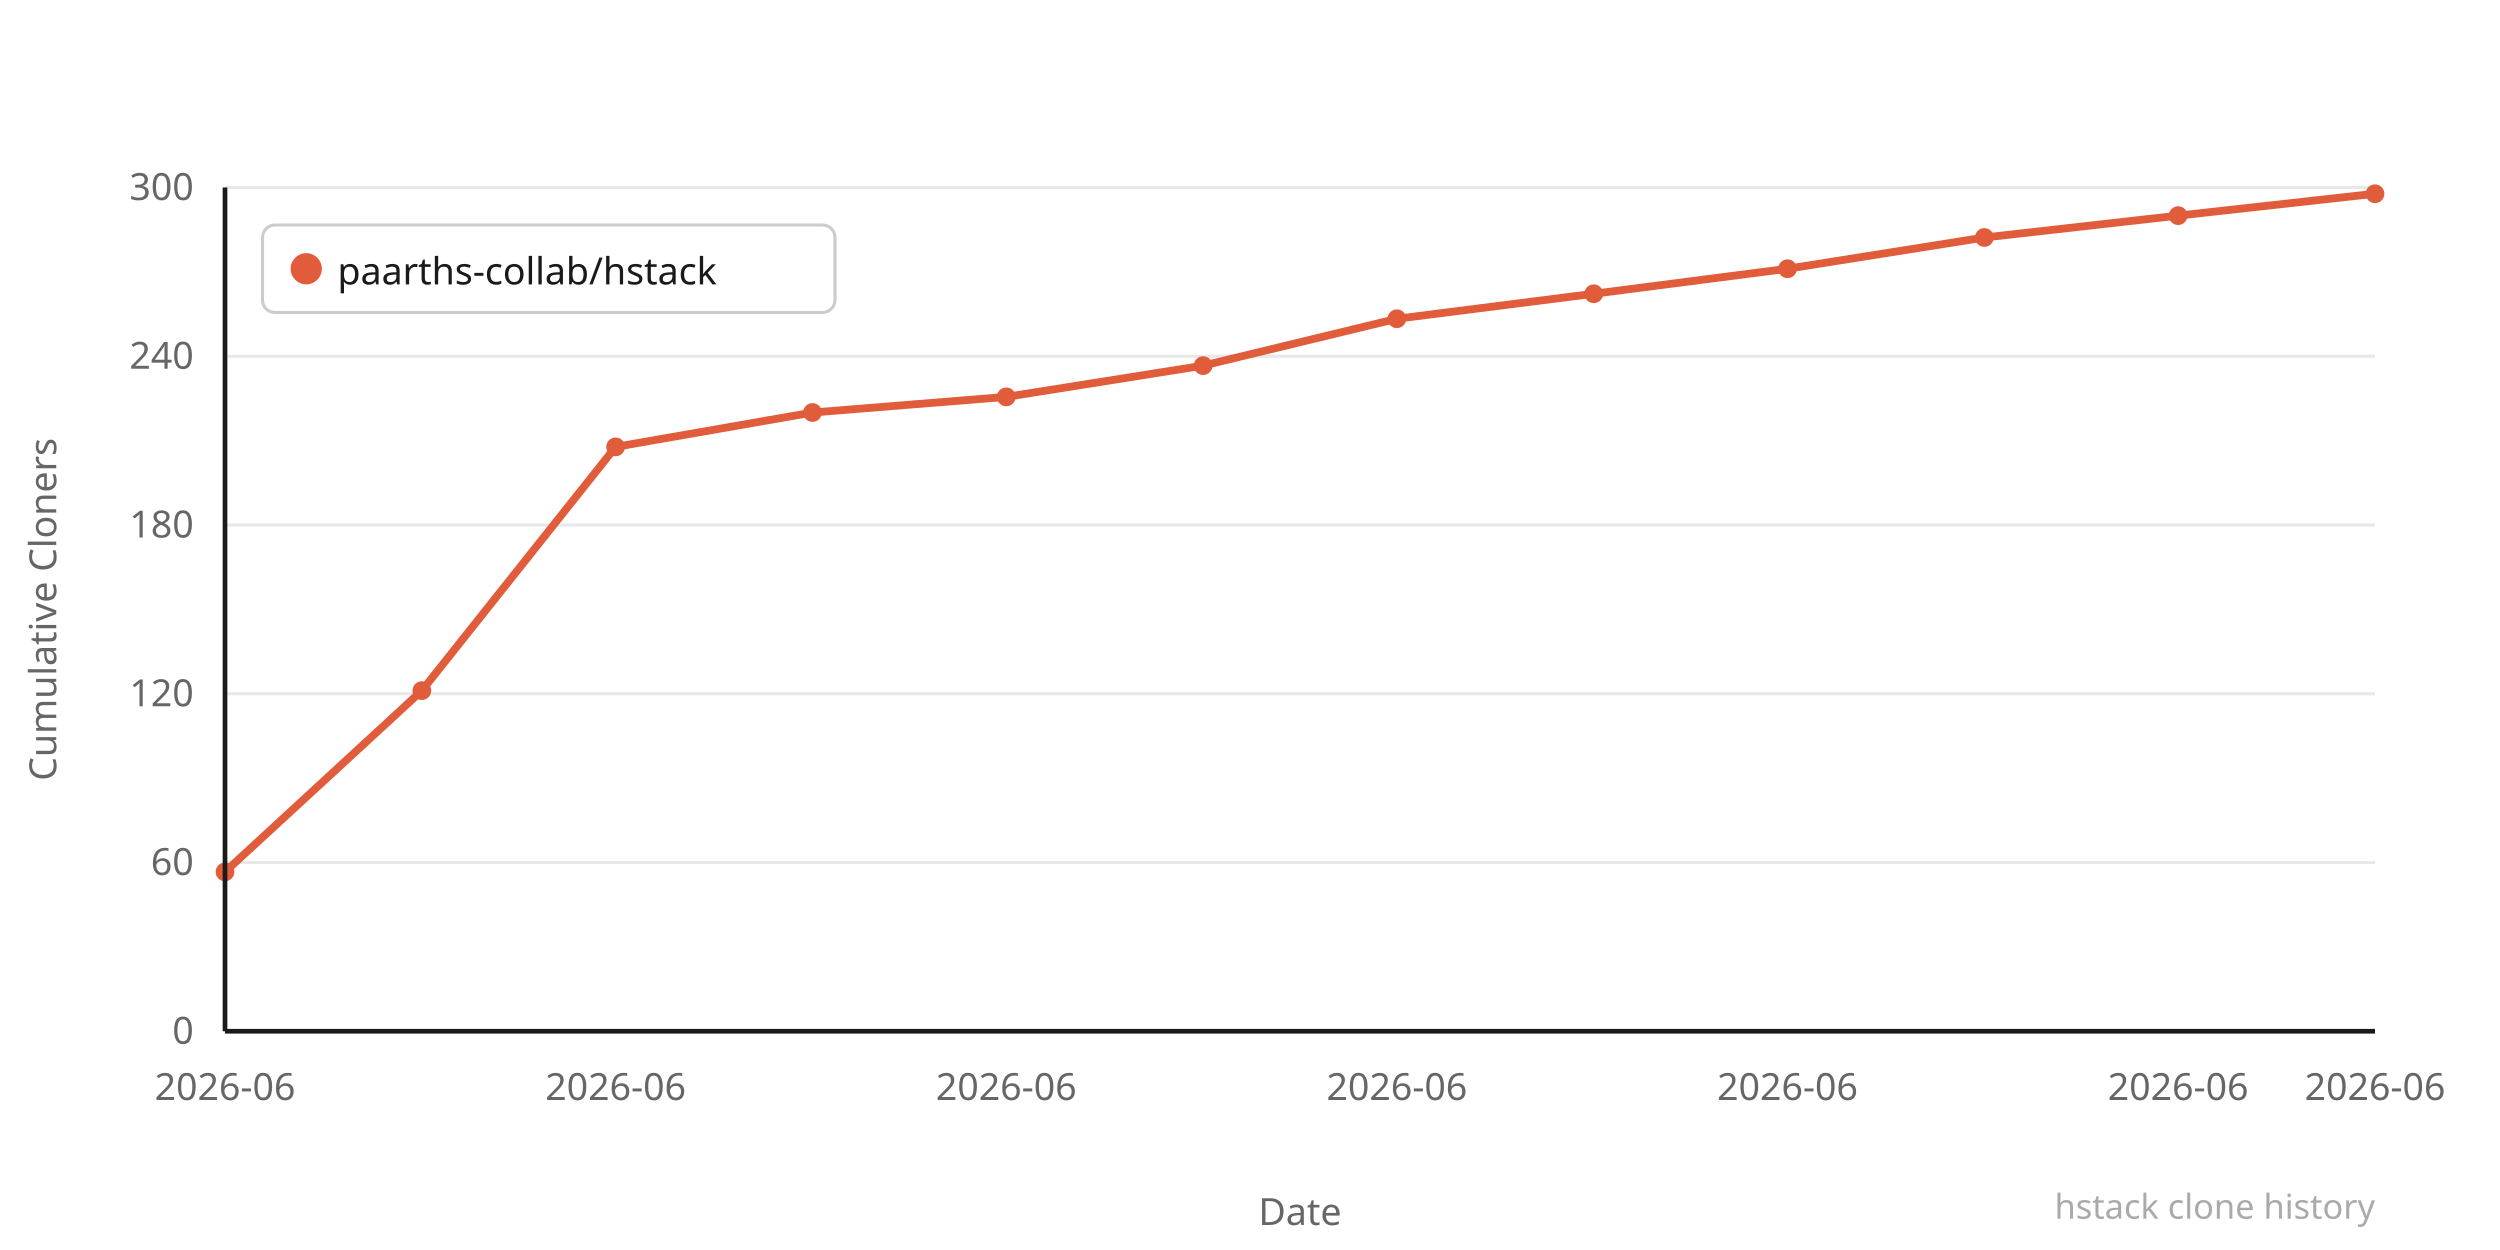
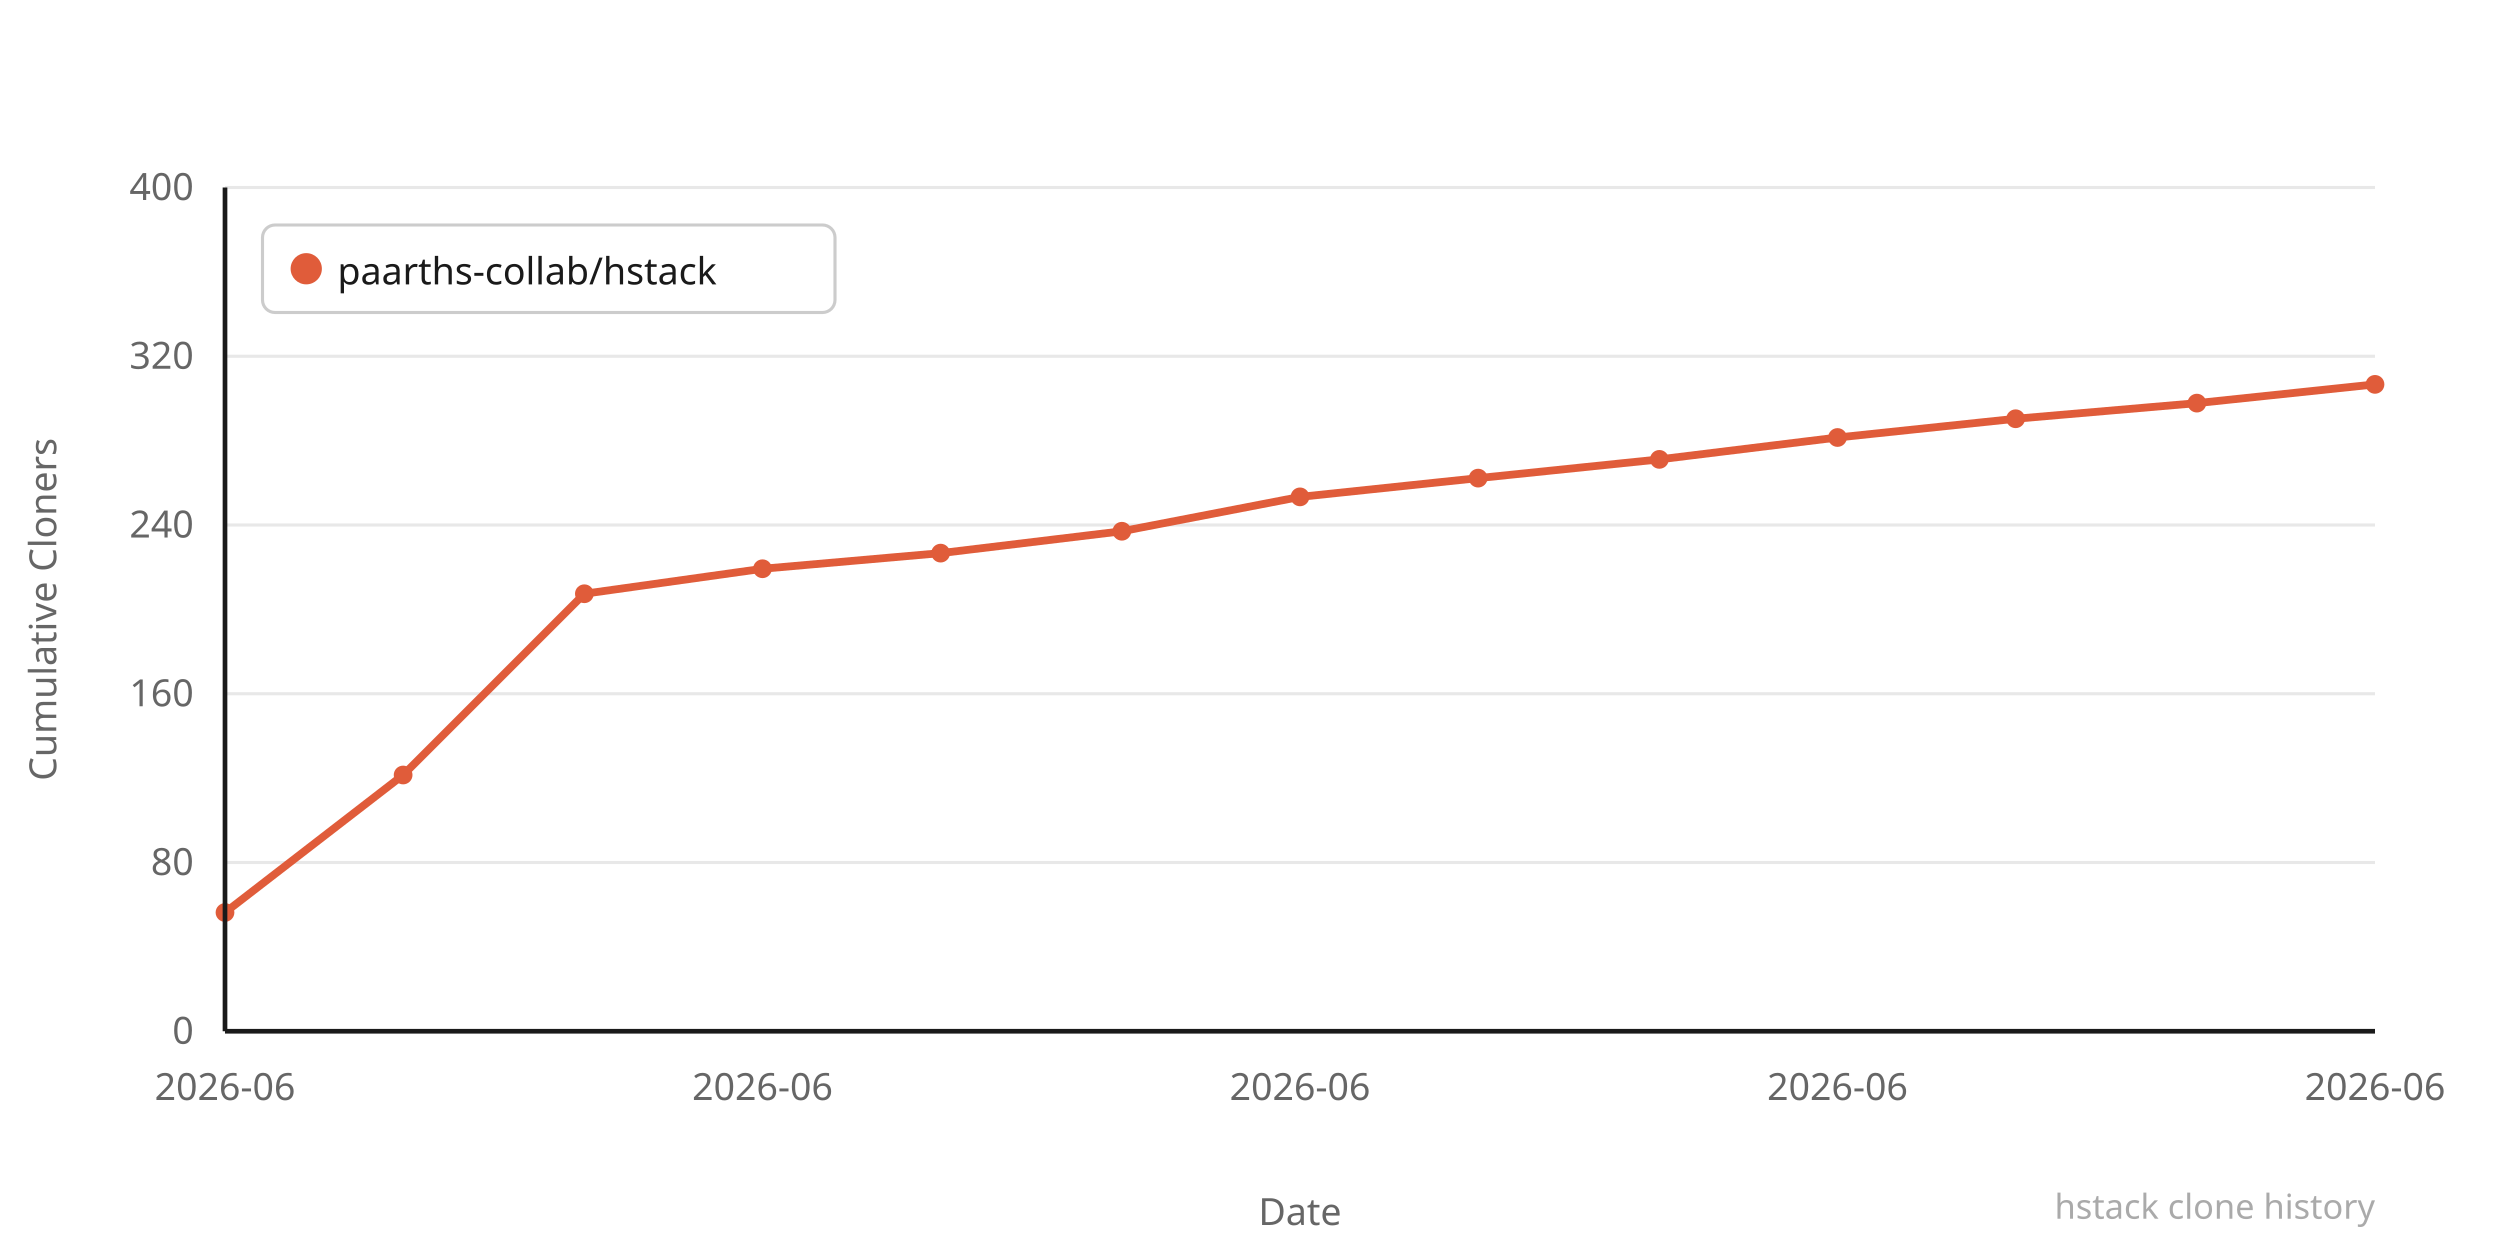
<svg xmlns="http://www.w3.org/2000/svg" width="800" height="400" viewBox="0 0 800 400">
  <rect width="800" height="400" fill="#ffffff" />
  <line x1="72" y1="330" x2="760" y2="330" stroke="#e8e8e8" stroke-width="1" />
  <text x="62" y="334" text-anchor="end" font-family="system-ui,sans-serif" font-size="12" fill="#666666">0</text>
  <line x1="72" y1="276" x2="760" y2="276" stroke="#e8e8e8" stroke-width="1" />
-   <text x="62" y="280" text-anchor="end" font-family="system-ui,sans-serif" font-size="12" fill="#666666">60</text>
+   <text x="62" y="280" text-anchor="end" font-family="system-ui,sans-serif" font-size="12" fill="#666666">80</text>
  <line x1="72" y1="222" x2="760" y2="222" stroke="#e8e8e8" stroke-width="1" />
-   <text x="62" y="226" text-anchor="end" font-family="system-ui,sans-serif" font-size="12" fill="#666666">120</text>
+   <text x="62" y="226" text-anchor="end" font-family="system-ui,sans-serif" font-size="12" fill="#666666">160</text>
  <line x1="72" y1="168" x2="760" y2="168" stroke="#e8e8e8" stroke-width="1" />
-   <text x="62" y="172" text-anchor="end" font-family="system-ui,sans-serif" font-size="12" fill="#666666">180</text>
+   <text x="62" y="172" text-anchor="end" font-family="system-ui,sans-serif" font-size="12" fill="#666666">240</text>
  <line x1="72" y1="114" x2="760" y2="114" stroke="#e8e8e8" stroke-width="1" />
-   <text x="62" y="118" text-anchor="end" font-family="system-ui,sans-serif" font-size="12" fill="#666666">240</text>
+   <text x="62" y="118" text-anchor="end" font-family="system-ui,sans-serif" font-size="12" fill="#666666">320</text>
  <line x1="72" y1="60" x2="760" y2="60" stroke="#e8e8e8" stroke-width="1" />
-   <text x="62" y="64" text-anchor="end" font-family="system-ui,sans-serif" font-size="12" fill="#666666">300</text>
-   <polyline points="72,279 135,221 197,143 260,132 322,127 385,117 447,102 510,94 572,86 635,76 697,69 760,62" fill="none" stroke="#e05c3a" stroke-width="2.5" stroke-linejoin="round" stroke-linecap="round" />
-   <circle cx="72" cy="279" r="3" fill="#e05c3a" />
-   <circle cx="135" cy="221" r="3" fill="#e05c3a" />
-   <circle cx="197" cy="143" r="3" fill="#e05c3a" />
-   <circle cx="260" cy="132" r="3" fill="#e05c3a" />
-   <circle cx="322" cy="127" r="3" fill="#e05c3a" />
-   <circle cx="385" cy="117" r="3" fill="#e05c3a" />
-   <circle cx="447" cy="102" r="3" fill="#e05c3a" />
-   <circle cx="510" cy="94" r="3" fill="#e05c3a" />
-   <circle cx="572" cy="86" r="3" fill="#e05c3a" />
-   <circle cx="635" cy="76" r="3" fill="#e05c3a" />
-   <circle cx="697" cy="69" r="3" fill="#e05c3a" />
-   <circle cx="760" cy="62" r="3" fill="#e05c3a" />
+   <text x="62" y="64" text-anchor="end" font-family="system-ui,sans-serif" font-size="12" fill="#666666">400</text>
+   <polyline points="72,292 129,248 187,190 244,182 301,177 359,170 416,159 473,153 531,147 588,140 645,134 703,129 760,123" fill="none" stroke="#e05c3a" stroke-width="2.5" stroke-linejoin="round" stroke-linecap="round" />
+   <circle cx="72" cy="292" r="3" fill="#e05c3a" />
+   <circle cx="129" cy="248" r="3" fill="#e05c3a" />
+   <circle cx="187" cy="190" r="3" fill="#e05c3a" />
+   <circle cx="244" cy="182" r="3" fill="#e05c3a" />
+   <circle cx="301" cy="177" r="3" fill="#e05c3a" />
+   <circle cx="359" cy="170" r="3" fill="#e05c3a" />
+   <circle cx="416" cy="159" r="3" fill="#e05c3a" />
+   <circle cx="473" cy="153" r="3" fill="#e05c3a" />
+   <circle cx="531" cy="147" r="3" fill="#e05c3a" />
+   <circle cx="588" cy="140" r="3" fill="#e05c3a" />
+   <circle cx="645" cy="134" r="3" fill="#e05c3a" />
+   <circle cx="703" cy="129" r="3" fill="#e05c3a" />
+   <circle cx="760" cy="123" r="3" fill="#e05c3a" />
  <text x="72" y="352" text-anchor="middle" font-family="system-ui,sans-serif" font-size="12" fill="#666666">2026-06</text>
-   <text x="197" y="352" text-anchor="middle" font-family="system-ui,sans-serif" font-size="12" fill="#666666">2026-06</text>
-   <text x="322" y="352" text-anchor="middle" font-family="system-ui,sans-serif" font-size="12" fill="#666666">2026-06</text>
-   <text x="447" y="352" text-anchor="middle" font-family="system-ui,sans-serif" font-size="12" fill="#666666">2026-06</text>
-   <text x="572" y="352" text-anchor="middle" font-family="system-ui,sans-serif" font-size="12" fill="#666666">2026-06</text>
-   <text x="697" y="352" text-anchor="middle" font-family="system-ui,sans-serif" font-size="12" fill="#666666">2026-06</text>
+   <text x="244" y="352" text-anchor="middle" font-family="system-ui,sans-serif" font-size="12" fill="#666666">2026-06</text>
+   <text x="416" y="352" text-anchor="middle" font-family="system-ui,sans-serif" font-size="12" fill="#666666">2026-06</text>
+   <text x="588" y="352" text-anchor="middle" font-family="system-ui,sans-serif" font-size="12" fill="#666666">2026-06</text>
  <text x="760" y="352" text-anchor="middle" font-family="system-ui,sans-serif" font-size="12" fill="#666666">2026-06</text>
  <text x="-195" y="18" transform="rotate(-90)" text-anchor="middle" font-family="system-ui,sans-serif" font-size="12" fill="#666666">Cumulative Cloners</text>
  <text x="416" y="392" text-anchor="middle" font-family="system-ui,sans-serif" font-size="12" fill="#666666">Date</text>
  <line x1="72" y1="60" x2="72" y2="330" stroke="#1a1a1a" stroke-width="1.5" />
  <line x1="72" y1="330" x2="760" y2="330" stroke="#1a1a1a" stroke-width="1.5" />
  <rect x="84" y="72" width="183.2" height="28" rx="4" fill="#ffffff" stroke="#cccccc" stroke-width="1" />
  <circle cx="98" cy="86" r="5" fill="#e05c3a" />
  <text x="108" y="91" font-family="system-ui,sans-serif" font-size="12" fill="#1a1a1a">paarths-collab/hstack</text>
  <text x="760" y="390" text-anchor="end" font-family="system-ui,sans-serif" font-size="11" fill="#aaaaaa">hstack clone history</text>
</svg>
